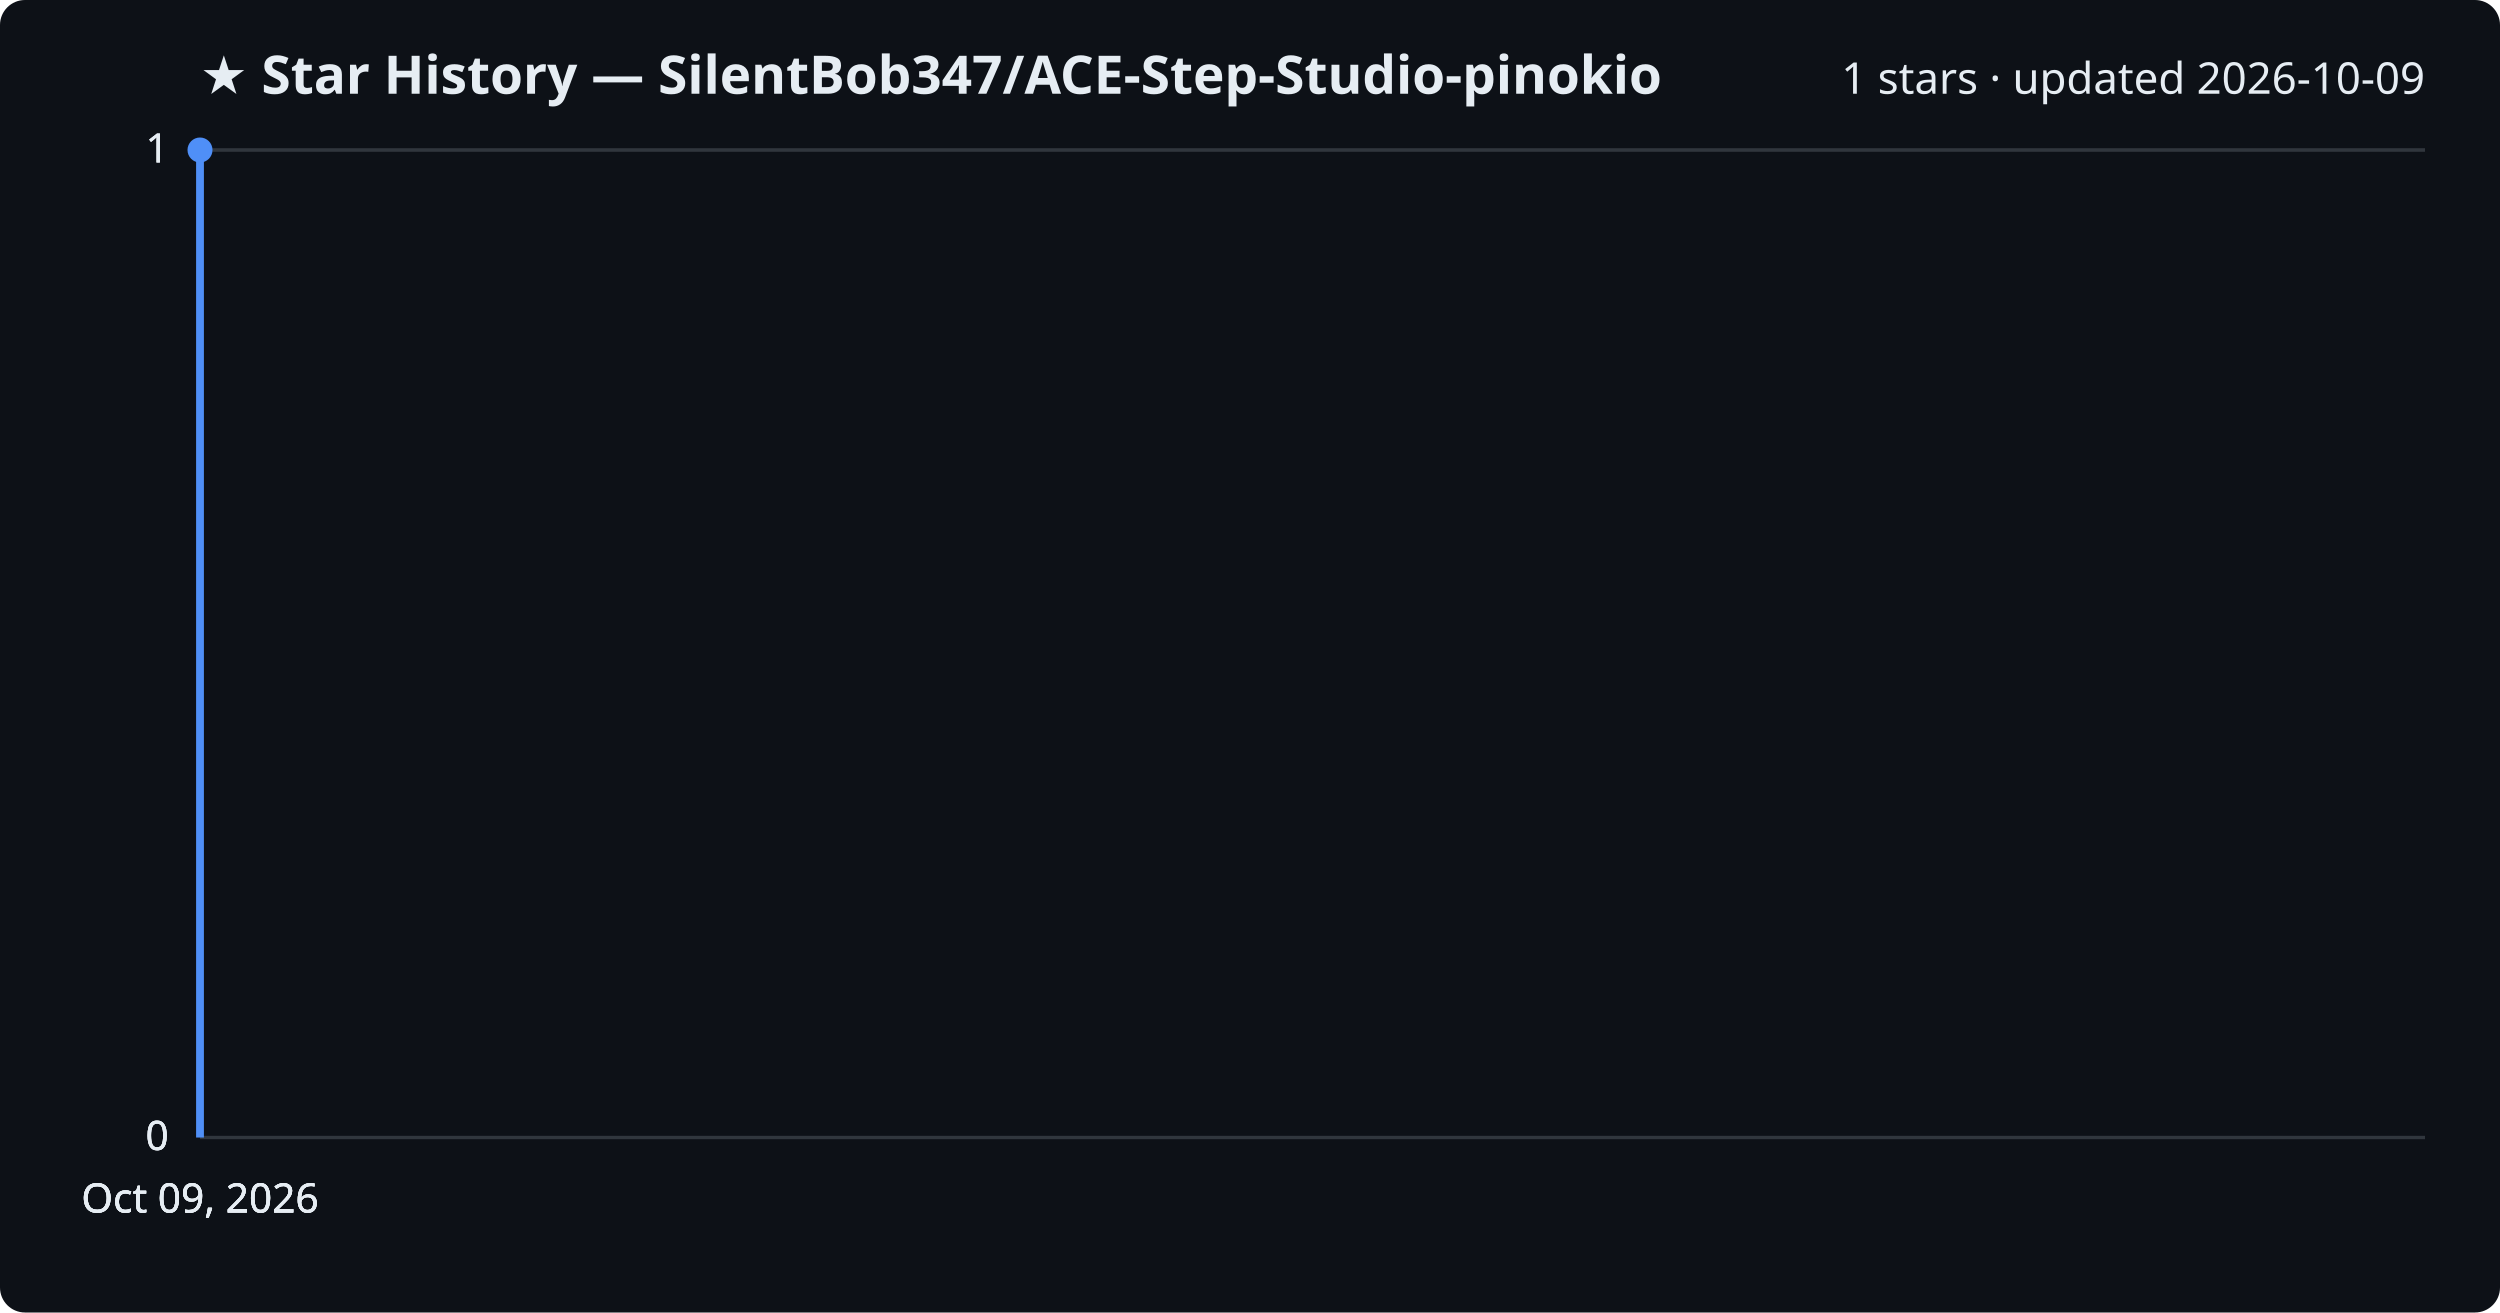
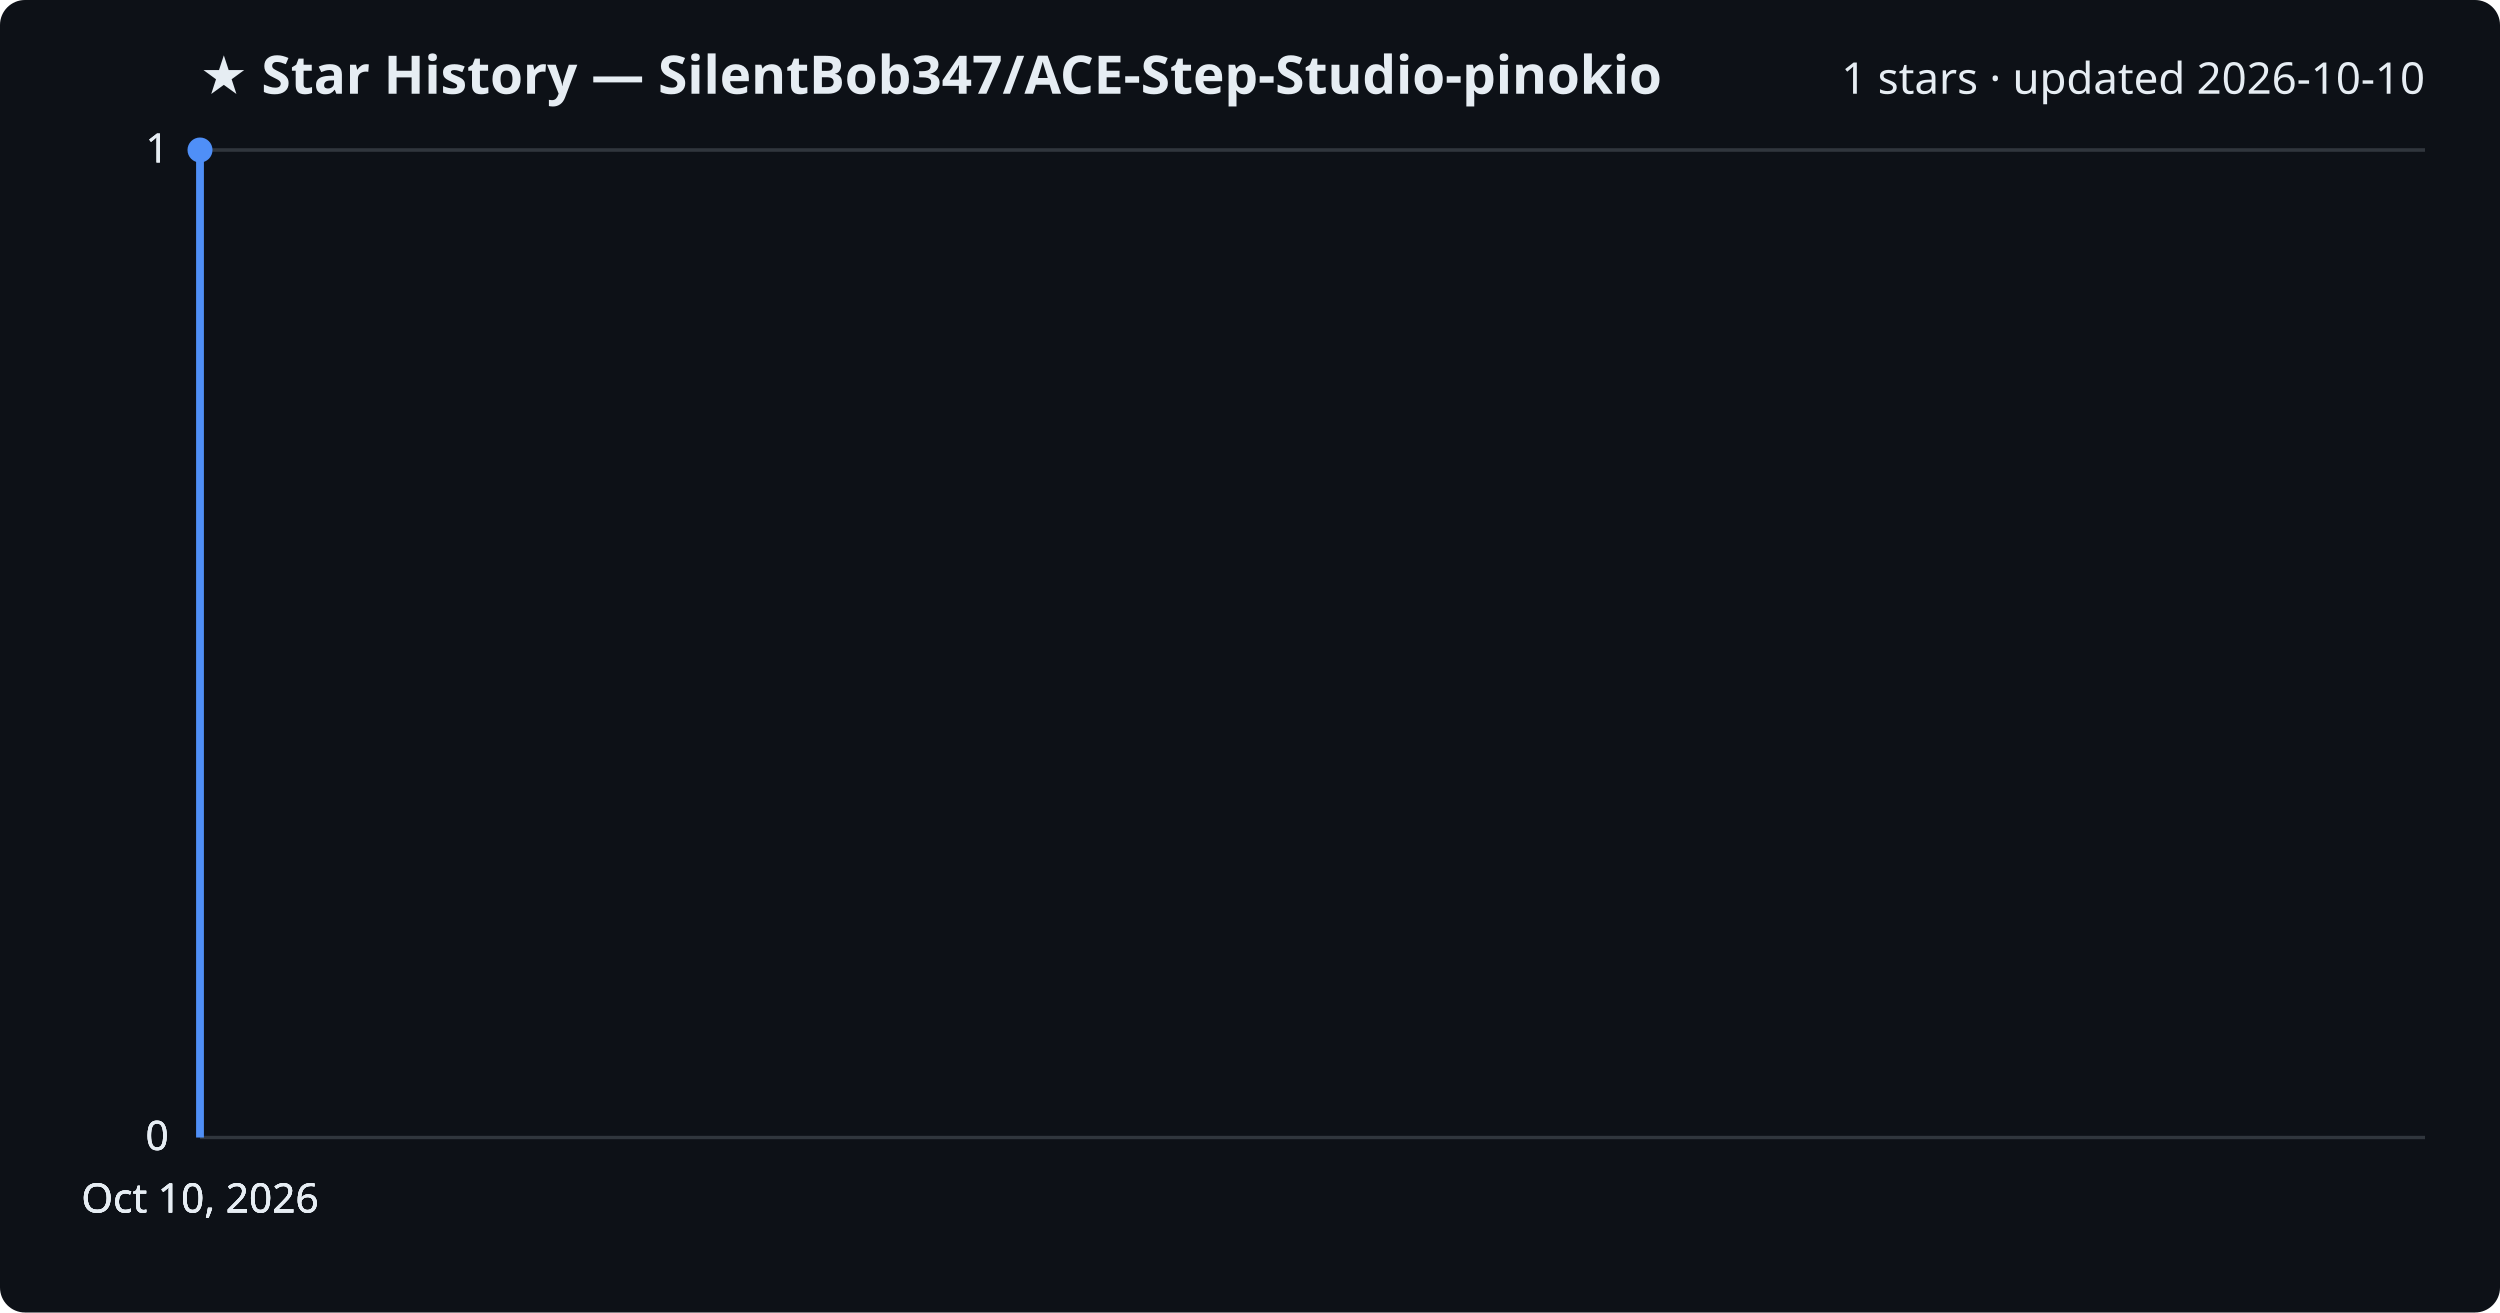
<svg xmlns="http://www.w3.org/2000/svg" viewBox="0 0 800 420" font-family="Segoe UI, sans-serif">
  <rect width="800" height="420" fill="#0d1117" rx="8" />
  <text x="64" y="30" fill="#e6edf3" font-size="17" font-weight="700">★ Star History — SilentBob347/ACE-Step-Studio-pinokio</text>
-   <text x="776" y="30" fill="#e6edf3" font-size="14" text-anchor="end">1 stars · updated 2026-10-09</text>
+   <text x="776" y="30" fill="#e6edf3" font-size="14" text-anchor="end">1 stars · updated 2026-10-10</text>
  <line x1="64" y1="364.0" x2="776" y2="364.0" stroke="#30363d" stroke-width="1" />
  <text x="54" y="368.0" fill="#e6edf3" font-size="13" text-anchor="end">0</text>
  <line x1="64" y1="364.0" x2="776" y2="364.0" stroke="#30363d" stroke-width="1" />
  <text x="54" y="368.0" fill="#e6edf3" font-size="13" text-anchor="end">0</text>
  <line x1="64" y1="364.0" x2="776" y2="364.0" stroke="#30363d" stroke-width="1" />
  <text x="54" y="368.0" fill="#e6edf3" font-size="13" text-anchor="end">0</text>
  <line x1="64" y1="48.0" x2="776" y2="48.0" stroke="#30363d" stroke-width="1" />
  <text x="54" y="52.0" fill="#e6edf3" font-size="13" text-anchor="end">1</text>
  <line x1="64" y1="48.0" x2="776" y2="48.0" stroke="#30363d" stroke-width="1" />
  <text x="54" y="52.0" fill="#e6edf3" font-size="13" text-anchor="end">1</text>
  <path d="M64.0,364.0 L64.0,48.0 L64.0,48.0" fill="none" stroke="#4f8ff7" stroke-width="2.5" stroke-linejoin="round" />
  <circle cx="64.0" cy="48.0" r="4" fill="#4f8ff7" />
-   <text x="64.0" y="388" fill="#e6edf3" font-size="13" text-anchor="middle">Oct 09, 2026</text>
-   <text x="64.0" y="388" fill="#e6edf3" font-size="13" text-anchor="middle">Oct 09, 2026</text>
-   <text x="64.0" y="388" fill="#e6edf3" font-size="13" text-anchor="middle">Oct 09, 2026</text>
-   <text x="64.0" y="388" fill="#e6edf3" font-size="13" text-anchor="middle">Oct 09, 2026</text>
+   <text x="64.0" y="388" fill="#e6edf3" font-size="13" text-anchor="middle">Oct 10, 2026</text>
+   <text x="64.0" y="388" fill="#e6edf3" font-size="13" text-anchor="middle">Oct 10, 2026</text>
+   <text x="64.0" y="388" fill="#e6edf3" font-size="13" text-anchor="middle">Oct 10, 2026</text>
+   <text x="64.0" y="388" fill="#e6edf3" font-size="13" text-anchor="middle">Oct 10, 2026</text>
</svg>
